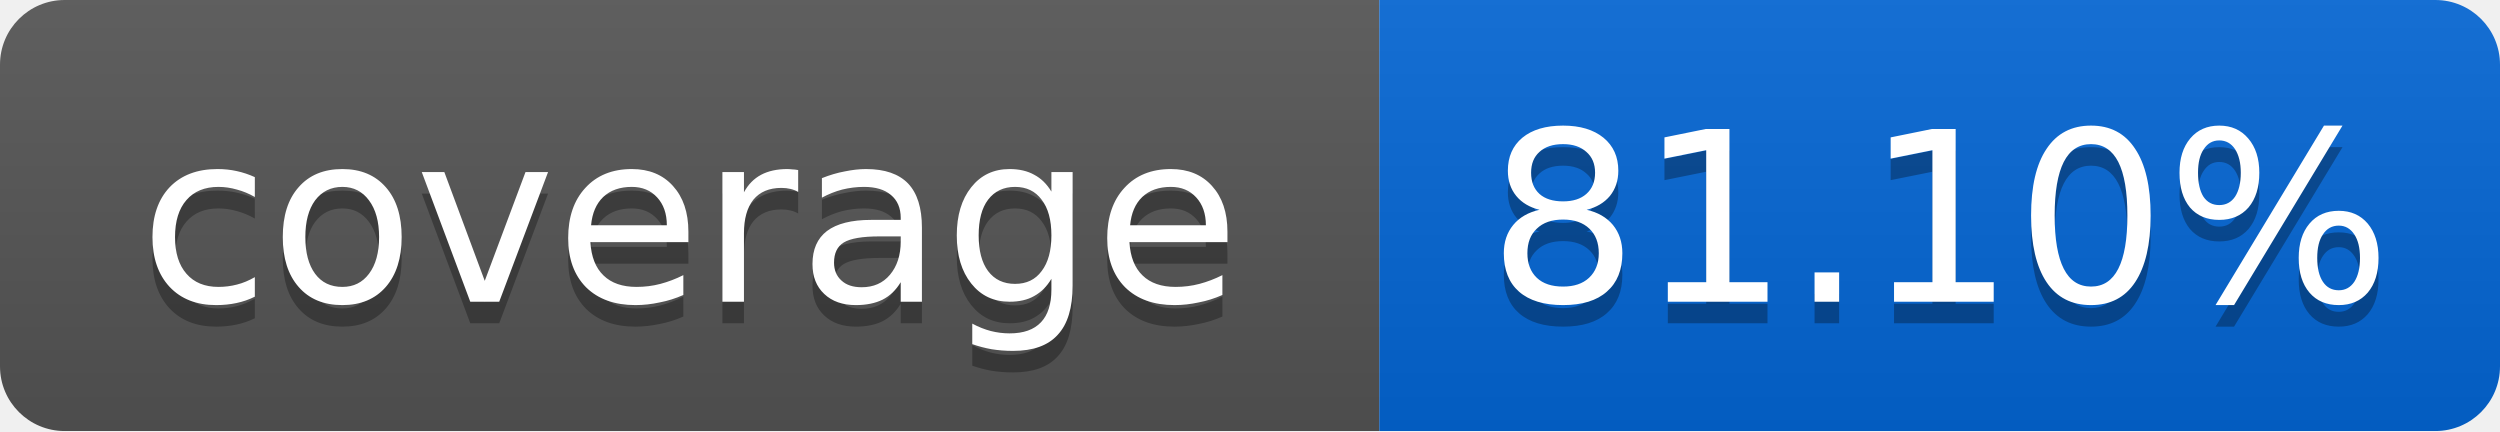
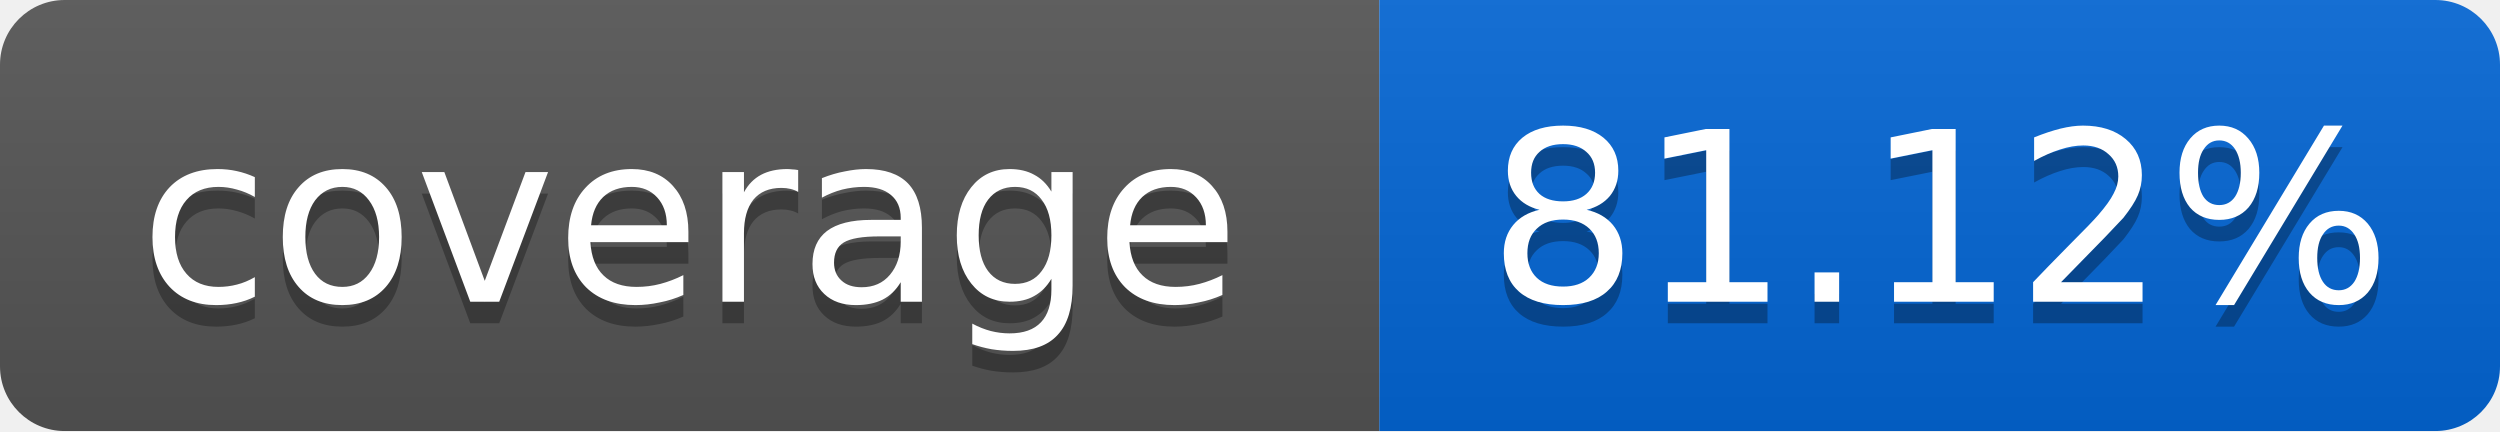
<svg xmlns="http://www.w3.org/2000/svg" width="116" height="20">
  <linearGradient id="smooth" x2="0" y2="100%">
    <stop offset="0" stop-color="#bbb" stop-opacity=".1" />
    <stop offset="1" stop-opacity=".1" />
  </linearGradient>
  <mask id="round">
    <rect width="116" height="20" rx="3" fill="#fff" />
  </mask>
  <g mask="url(#round)">
    <rect width="64" height="20" fill="#555" />
    <rect x="64" width="52" height="20" fill="#0366D6" />
    <rect width="116" height="20" fill="url(#smooth)" />
  </g>
  <g fill="#fff" text-anchor="middle" font-family="DejaVu Sans,Verdana,Geneva,sans-serif" font-size="11">
    <text x="32" y="15" fill="#010101" fill-opacity=".3">coverage</text>
    <text x="32" y="14">coverage</text>
-     <text x="90" y="15" fill="#010101" fill-opacity=".3">81.10%</text>
-     <text x="90" y="14">81.10%</text>
+     <text x="90" y="15" fill="#010101" fill-opacity=".3">81.12%</text>
+     <text x="90" y="14">81.12%</text>
  </g>
</svg>
